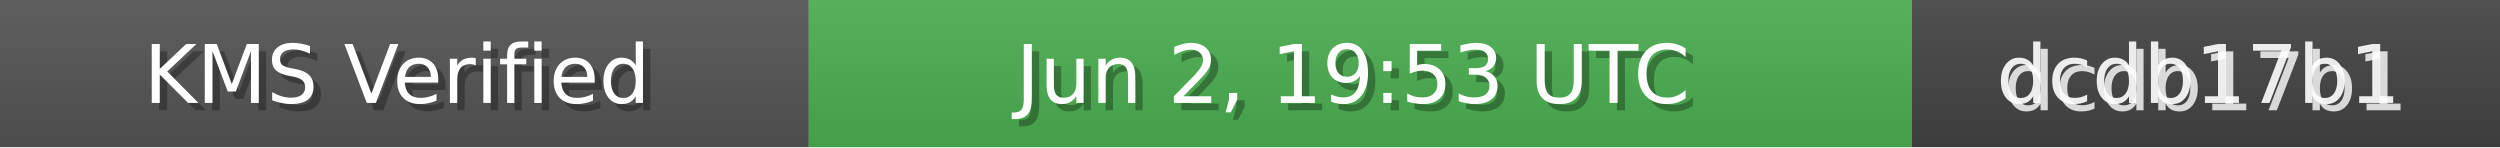
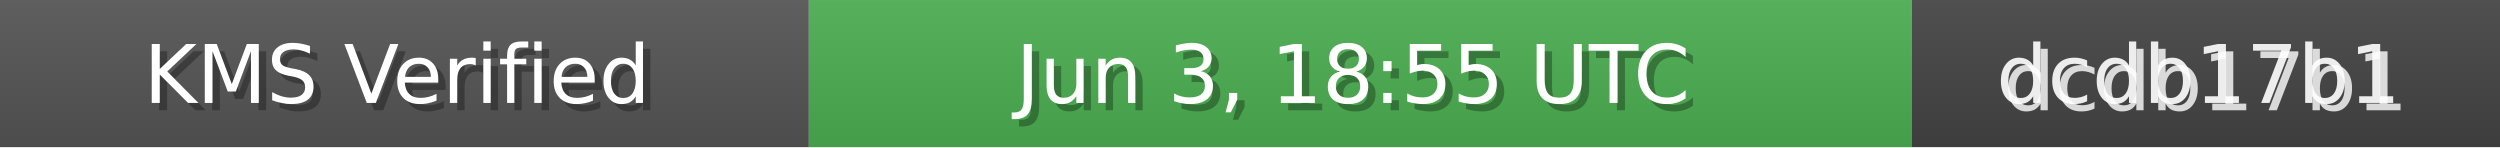
<svg xmlns="http://www.w3.org/2000/svg" width="340" height="20" role="img">
  <linearGradient id="bg" x2="0" y2="100%">
    <stop offset="0" stop-color="#bbb" stop-opacity=".1" />
    <stop offset="1" stop-opacity=".1" />
  </linearGradient>
  <rect width="110" height="20" fill="#555" />
  <rect x="110" width="150" height="20" fill="#4CAF50" />
  <rect x="260" width="80" height="20" fill="#444" />
  <rect width="340" height="20" fill="url(#bg)" />
  <g fill="#fff" text-anchor="middle" font-family="Verdana,Geneva,DejaVu Sans,sans-serif" font-size="11">
    <text x="55" y="15" fill="#000" fill-opacity=".3">KMS Verified</text>
    <text x="54" y="14">KMS Verified</text>
-     <text x="185" y="15" fill="#000" fill-opacity=".3">Jun 2, 19:53 UTC</text>
-     <text x="184" y="14">Jun 2, 19:53 UTC</text>
+     <text x="185" y="15" fill="#000" fill-opacity=".3">Jun 3, 18:55 UTC</text>
+     <text x="184" y="14">Jun 3, 18:55 UTC</text>
    <text x="300" y="15" fill="#fff" fill-opacity=".8">dcdb17b1</text>
    <text x="299" y="14" fill="#fff" fill-opacity=".9">dcdb17b1</text>
  </g>
</svg>
